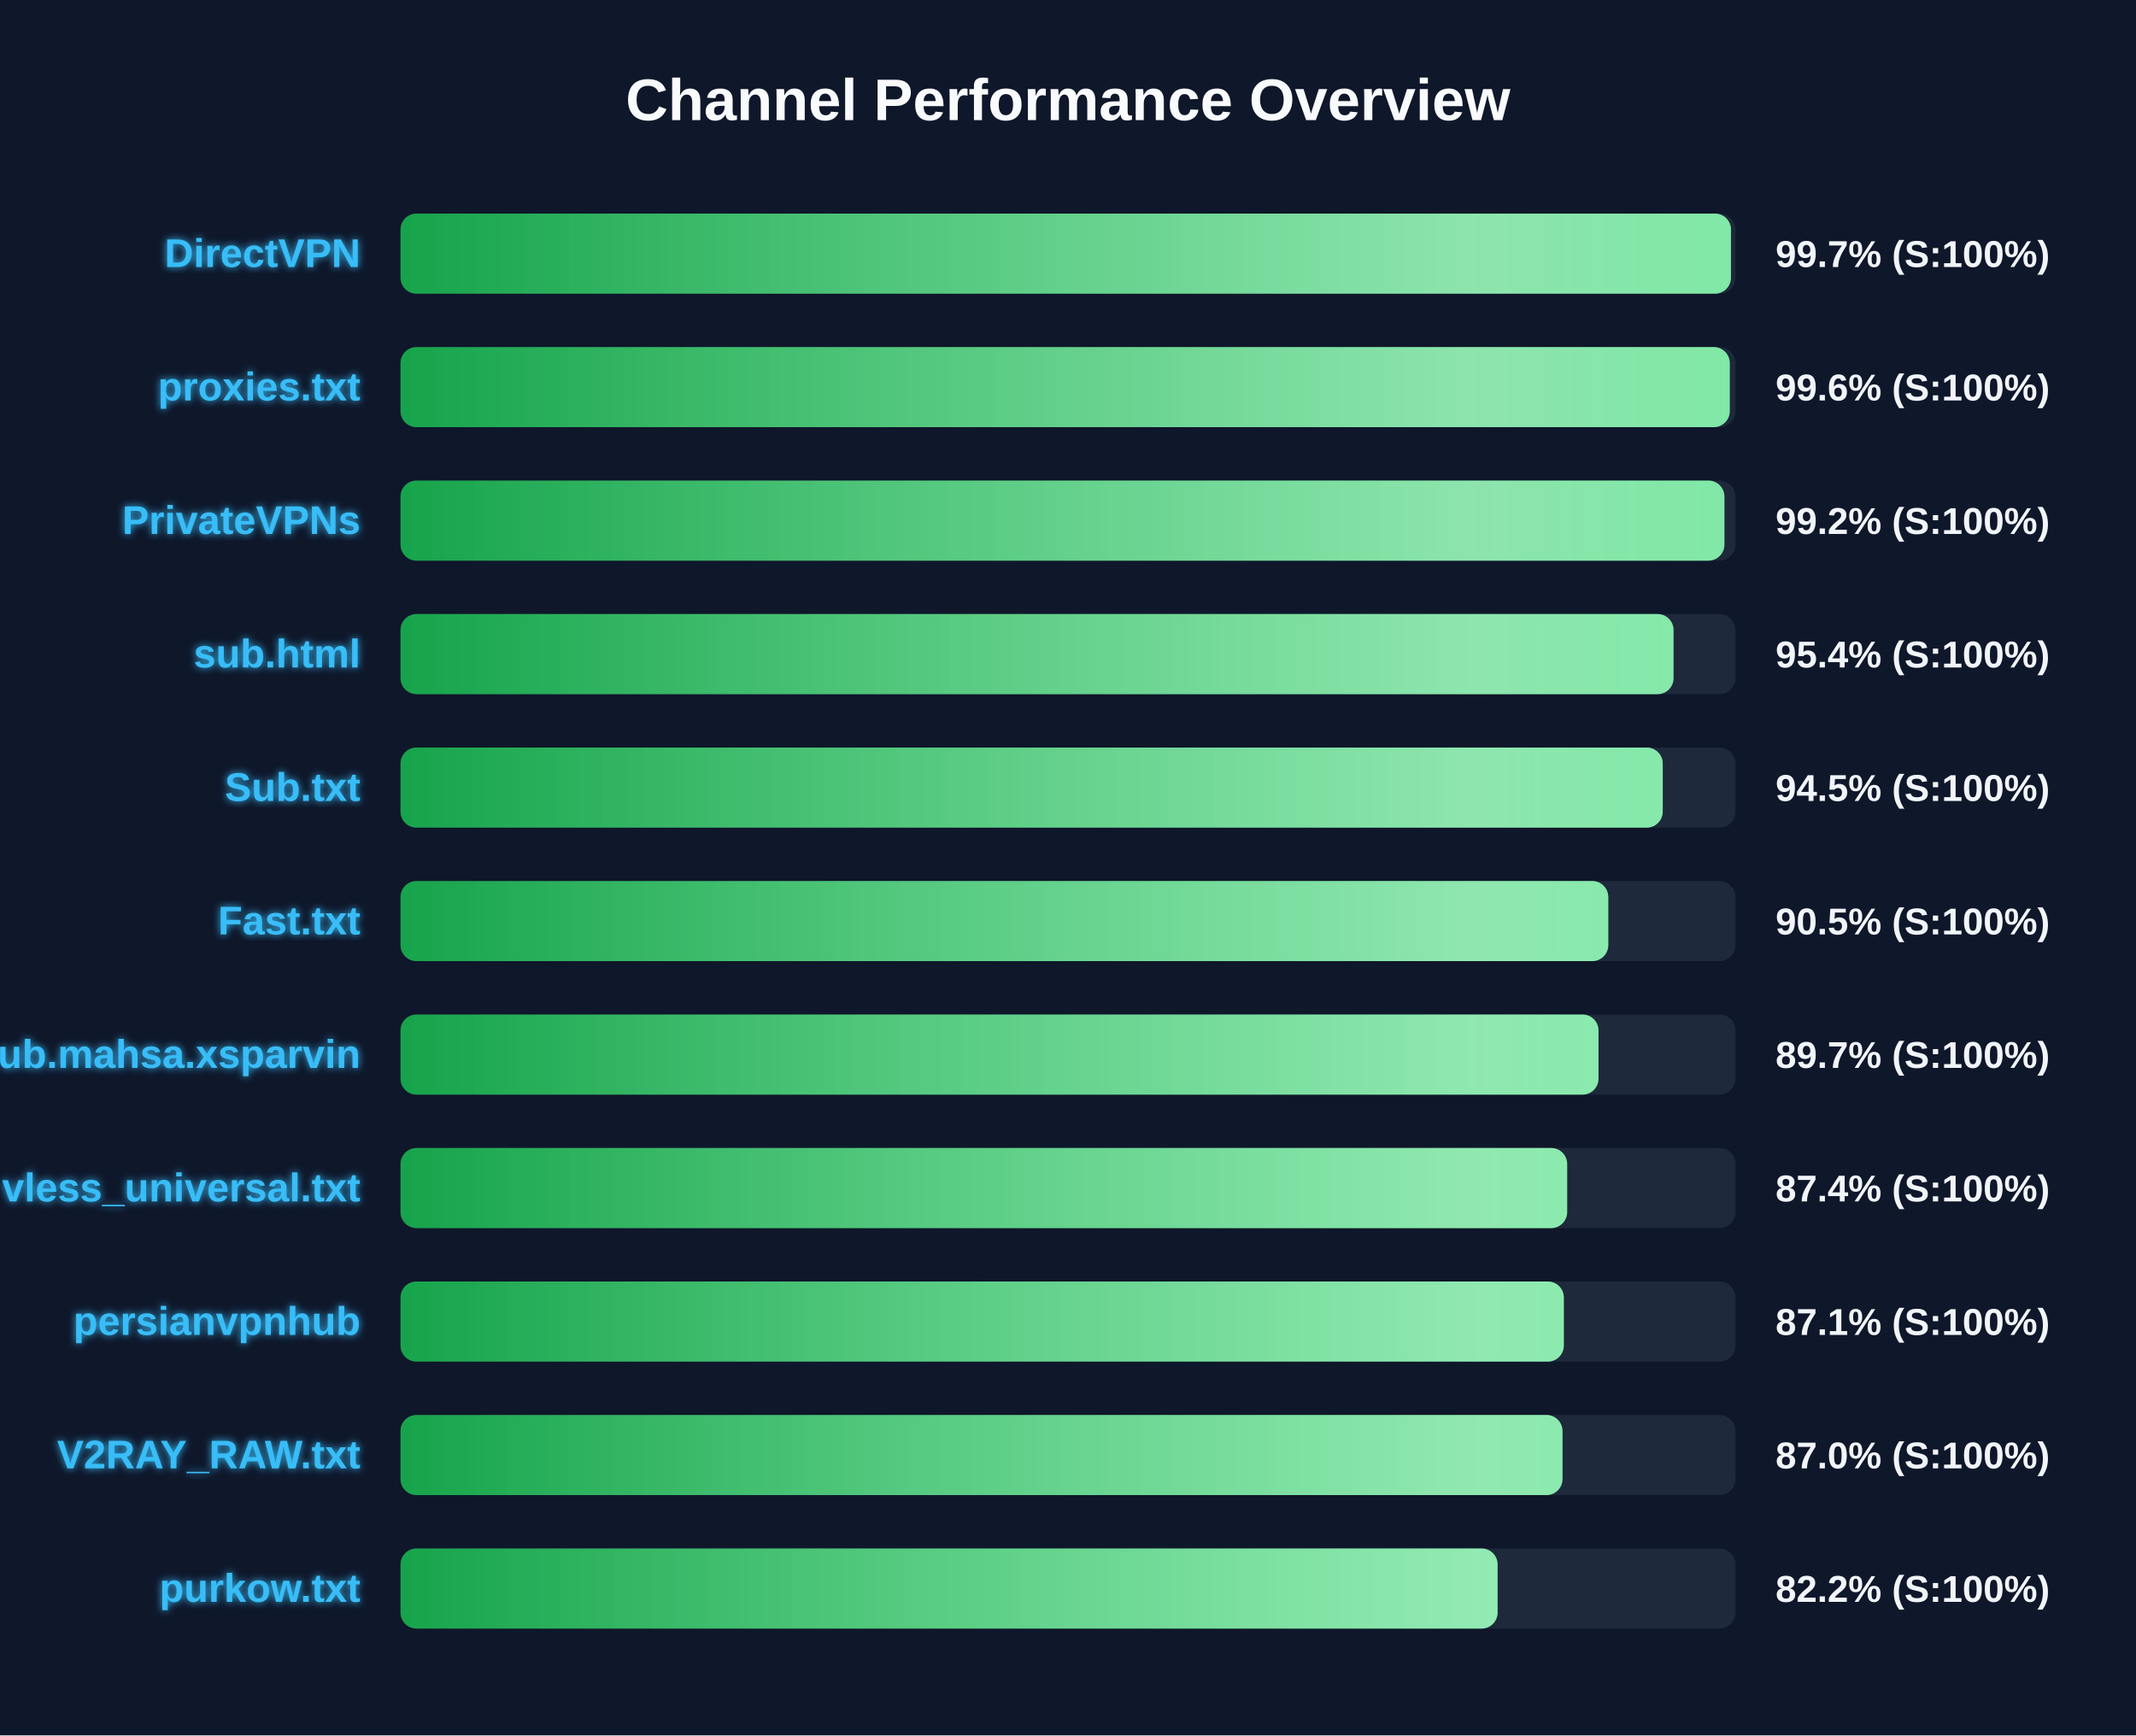
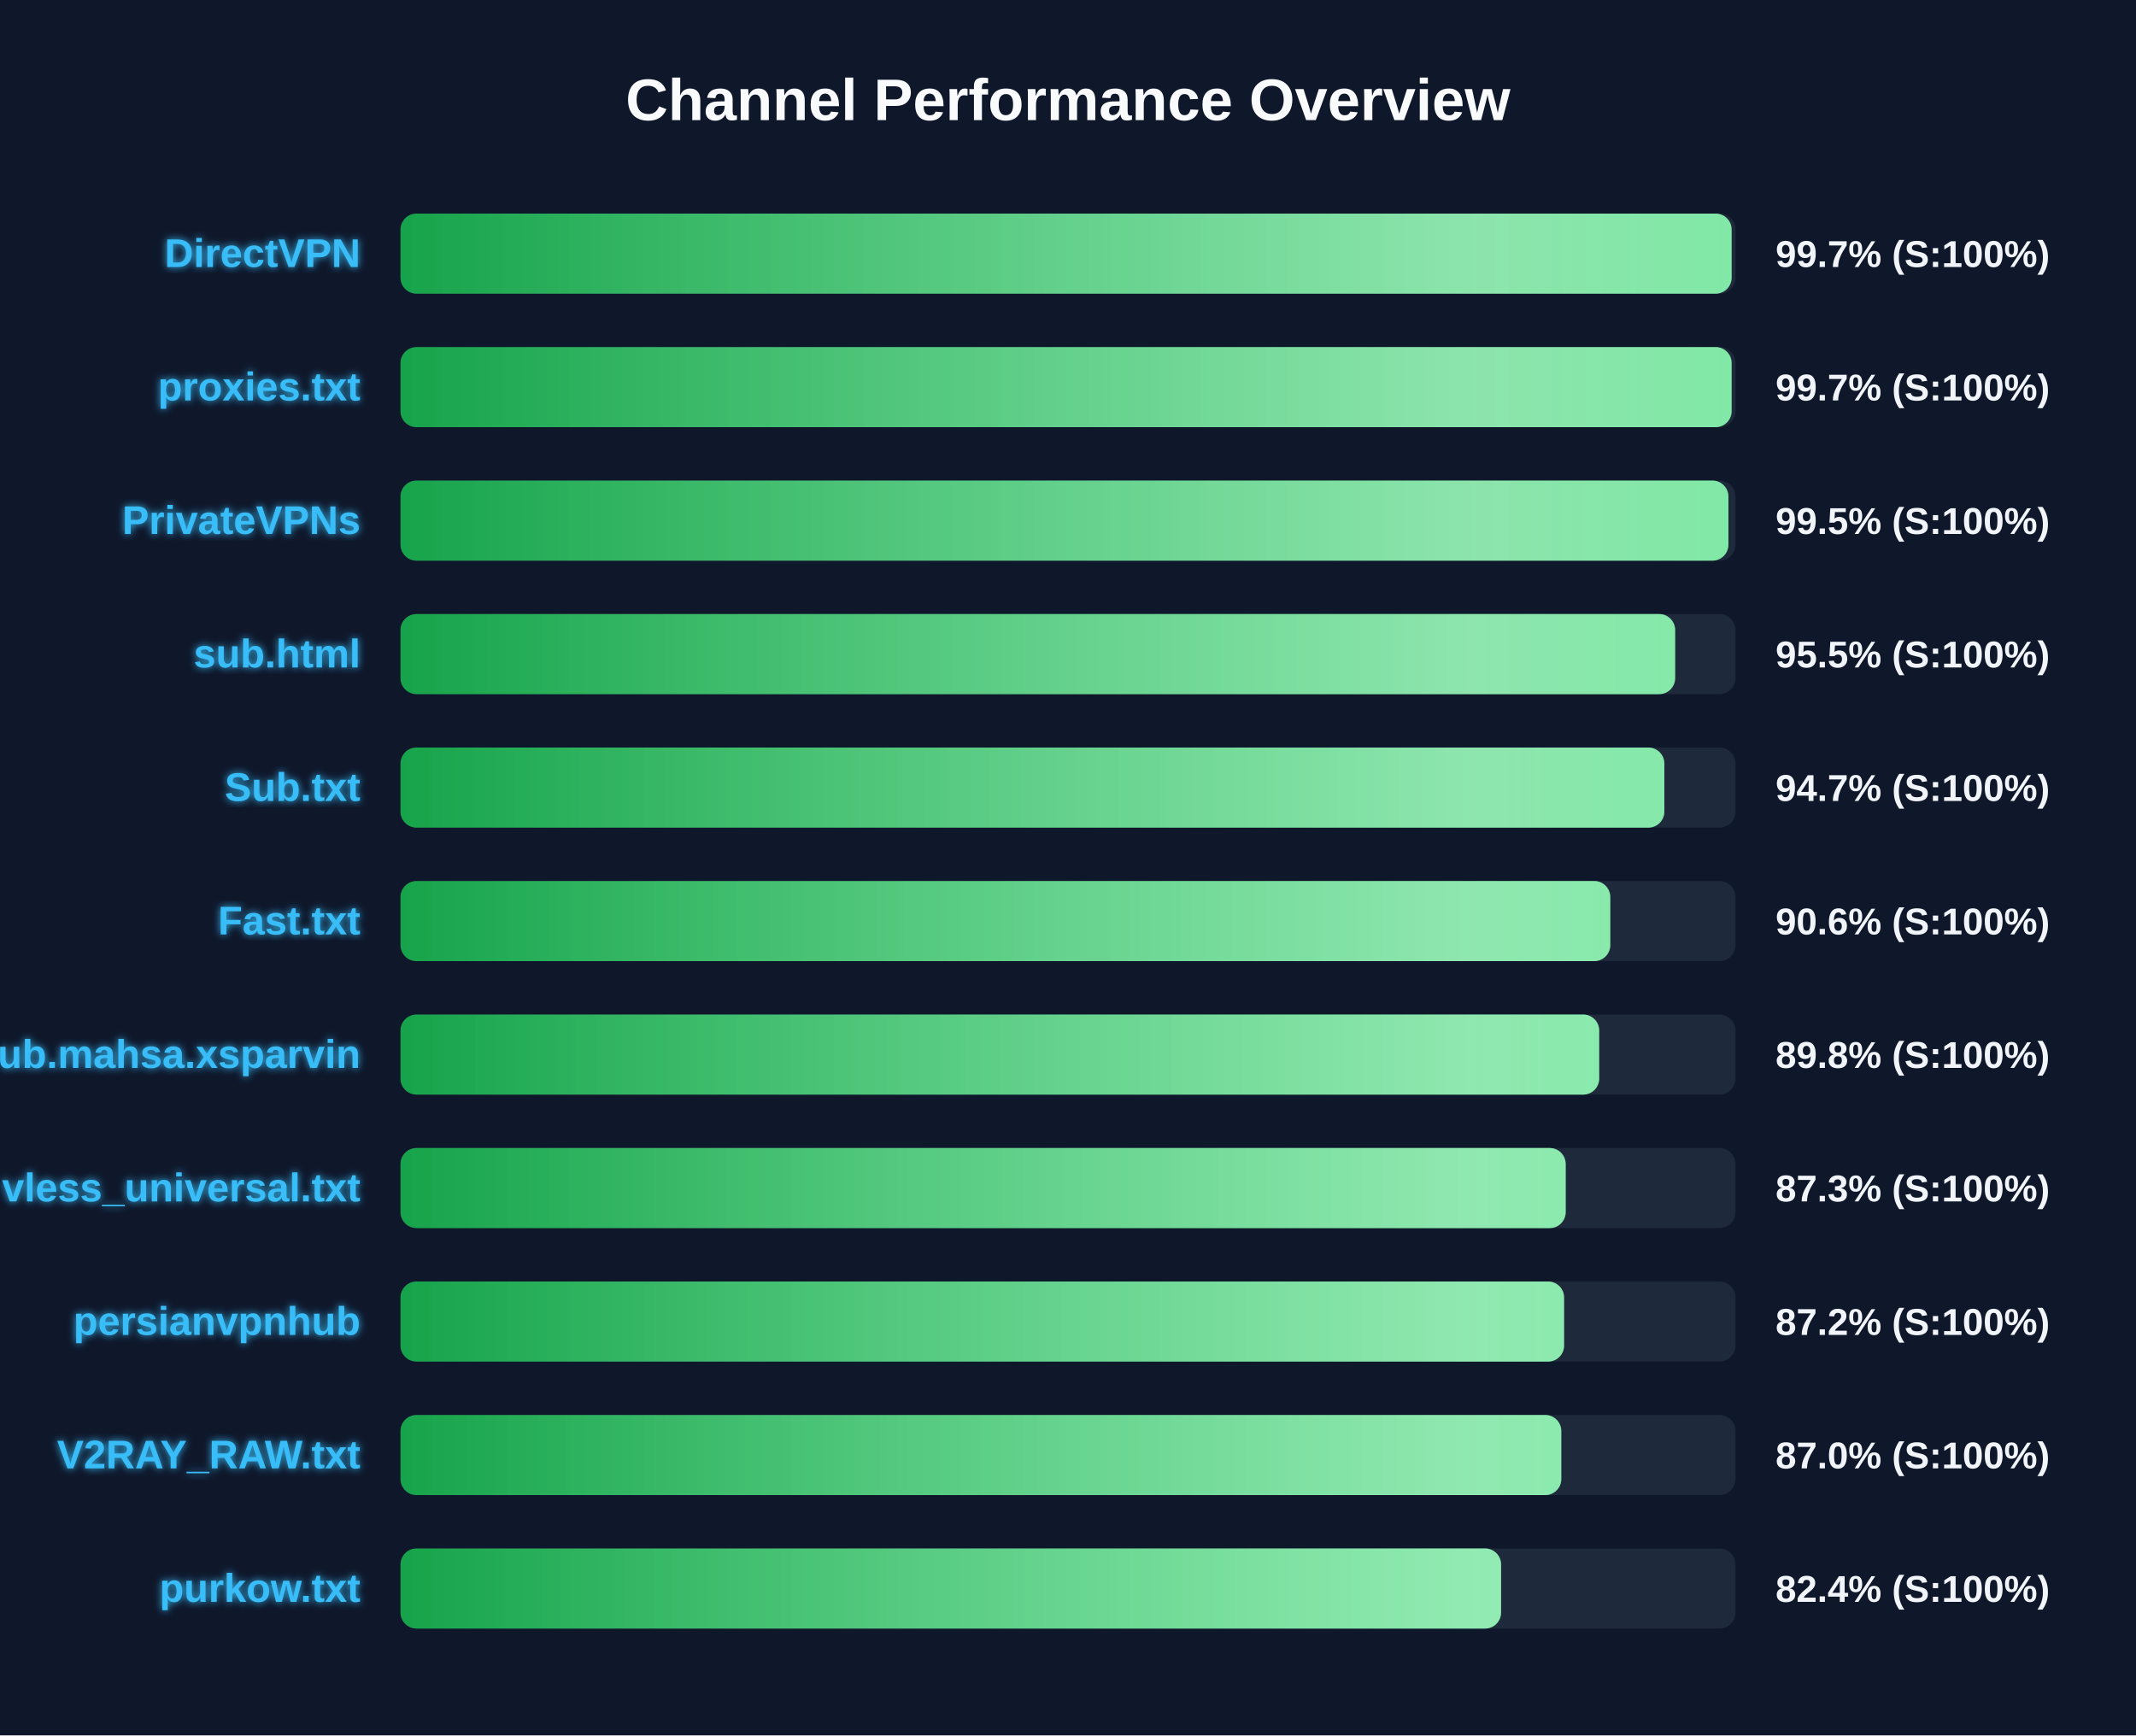
<svg xmlns="http://www.w3.org/2000/svg" width="800" height="650" version="1.1">
  <defs>
    <linearGradient id="grad-green" x1="0%" y1="0%" x2="100%" y2="0%">
      <stop offset="0%" stop-color="#16a34a" />
      <stop offset="100%" stop-color="#4ade80" />
    </linearGradient>
    <linearGradient id="grad-yellow" x1="0%" y1="0%" x2="100%" y2="0%">
      <stop offset="0%" stop-color="#ca8a04" />
      <stop offset="100%" stop-color="#fde047" />
    </linearGradient>
    <linearGradient id="grad-red" x1="0%" y1="0%" x2="100%" y2="0%">
      <stop offset="0%" stop-color="#dc2626" />
      <stop offset="100%" stop-color="#f87171" />
    </linearGradient>
    <linearGradient id="shimmer" x1="0%" y1="0%" x2="100%" y2="0%">
      <stop offset="0%" stop-color="rgba(255,255,255,0)" />
      <stop offset="50%" stop-color="rgba(255,255,255,0.4)" />
      <stop offset="100%" stop-color="rgba(255,255,255,0)" />
    </linearGradient>
    <filter id="glow" x="-20%" y="-20%" width="140%" height="140%">
      <feGaussianBlur stdDeviation="1.5" result="blur" />
      <feComposite in="SourceGraphic" in2="blur" operator="over" />
    </filter>
  </defs>
  <style>
        .bg-rect { fill: #0f172a; }
        .title { font: bold 22px 'Segoe UI', Arial, sans-serif; fill: #f8fafc; }
        .row { font: bold 15px 'Segoe UI', Arial, sans-serif; fill: #38bdf8; filter: url(#glow); }
        .score { font: bold 14px 'Segoe UI', Arial, sans-serif; fill: #f1f5f9; }
        @keyframes shimmer-anim {
            0% { transform: translateX(-100%); }
            100% { transform: translateX(200%); }
        }
        .shimmer-rect {
            animation: shimmer-anim 2.5s infinite linear;
        }
    </style>
  <rect width="100%" height="100%" class="bg-rect" />
  <text x="400" y="45" text-anchor="middle" class="title">Channel Performance Overview</text>
  <rect x="150" y="80" width="500" height="30" fill="#1e293b" rx="6" />
  <clipPath id="clip-0">
-     <rect x="150" y="80" width="498.3" height="30" rx="6" />
+     <rect x="150" y="80" width="498.55" height="30" rx="6" />
  </clipPath>
-   <rect x="150" y="80" width="498.3" height="30" fill="url(#grad-green)" rx="6" />
+   <rect x="150" y="80" width="498.55" height="30" fill="url(#grad-green)" rx="6" />
  <g clip-path="url(#clip-0)">
    <rect x="150" y="80" width="100%" height="30" fill="url(#shimmer)" class="shimmer-rect" />
  </g>
  <text x="135" y="100" text-anchor="end" class="row">DirectVPN</text>
  <text x="665" y="100" text-anchor="start" class="score">99.7% (S:100%)</text>
  <rect x="150" y="130" width="500" height="30" fill="#1e293b" rx="6" />
  <clipPath id="clip-1">
-     <rect x="150" y="130" width="497.85" height="30" rx="6" />
+     <rect x="150" y="130" width="498.55" height="30" rx="6" />
  </clipPath>
-   <rect x="150" y="130" width="497.85" height="30" fill="url(#grad-green)" rx="6" />
+   <rect x="150" y="130" width="498.55" height="30" fill="url(#grad-green)" rx="6" />
  <g clip-path="url(#clip-1)">
    <rect x="150" y="130" width="100%" height="30" fill="url(#shimmer)" class="shimmer-rect" />
  </g>
  <text x="135" y="150" text-anchor="end" class="row">proxies.txt</text>
-   <text x="665" y="150" text-anchor="start" class="score">99.6% (S:100%)</text>
+   <text x="665" y="150" text-anchor="start" class="score">99.7% (S:100%)</text>
  <rect x="150" y="180" width="500" height="30" fill="#1e293b" rx="6" />
  <clipPath id="clip-2">
-     <rect x="150" y="180" width="495.85" height="30" rx="6" />
+     <rect x="150" y="180" width="497.35" height="30" rx="6" />
  </clipPath>
-   <rect x="150" y="180" width="495.85" height="30" fill="url(#grad-green)" rx="6" />
+   <rect x="150" y="180" width="497.35" height="30" fill="url(#grad-green)" rx="6" />
  <g clip-path="url(#clip-2)">
    <rect x="150" y="180" width="100%" height="30" fill="url(#shimmer)" class="shimmer-rect" />
  </g>
  <text x="135" y="200" text-anchor="end" class="row">PrivateVPNs</text>
-   <text x="665" y="200" text-anchor="start" class="score">99.2% (S:100%)</text>
+   <text x="665" y="200" text-anchor="start" class="score">99.5% (S:100%)</text>
  <rect x="150" y="230" width="500" height="30" fill="#1e293b" rx="6" />
  <clipPath id="clip-3">
-     <rect x="150" y="230" width="476.8" height="30" rx="6" />
+     <rect x="150" y="230" width="477.4" height="30" rx="6" />
  </clipPath>
-   <rect x="150" y="230" width="476.8" height="30" fill="url(#grad-green)" rx="6" />
+   <rect x="150" y="230" width="477.4" height="30" fill="url(#grad-green)" rx="6" />
  <g clip-path="url(#clip-3)">
    <rect x="150" y="230" width="100%" height="30" fill="url(#shimmer)" class="shimmer-rect" />
  </g>
  <text x="135" y="250" text-anchor="end" class="row">sub.html</text>
-   <text x="665" y="250" text-anchor="start" class="score">95.4% (S:100%)</text>
+   <text x="665" y="250" text-anchor="start" class="score">95.5% (S:100%)</text>
  <rect x="150" y="280" width="500" height="30" fill="#1e293b" rx="6" />
  <clipPath id="clip-4">
-     <rect x="150" y="280" width="472.75" height="30" rx="6" />
+     <rect x="150" y="280" width="473.35" height="30" rx="6" />
  </clipPath>
-   <rect x="150" y="280" width="472.75" height="30" fill="url(#grad-green)" rx="6" />
+   <rect x="150" y="280" width="473.35" height="30" fill="url(#grad-green)" rx="6" />
  <g clip-path="url(#clip-4)">
    <rect x="150" y="280" width="100%" height="30" fill="url(#shimmer)" class="shimmer-rect" />
  </g>
  <text x="135" y="300" text-anchor="end" class="row">Sub.txt</text>
-   <text x="665" y="300" text-anchor="start" class="score">94.5% (S:100%)</text>
+   <text x="665" y="300" text-anchor="start" class="score">94.7% (S:100%)</text>
  <rect x="150" y="330" width="500" height="30" fill="#1e293b" rx="6" />
  <clipPath id="clip-5">
-     <rect x="150" y="330" width="452.35" height="30" rx="6" />
+     <rect x="150" y="330" width="453.1" height="30" rx="6" />
  </clipPath>
-   <rect x="150" y="330" width="452.35" height="30" fill="url(#grad-green)" rx="6" />
+   <rect x="150" y="330" width="453.1" height="30" fill="url(#grad-green)" rx="6" />
  <g clip-path="url(#clip-5)">
    <rect x="150" y="330" width="100%" height="30" fill="url(#shimmer)" class="shimmer-rect" />
  </g>
  <text x="135" y="350" text-anchor="end" class="row">Fast.txt</text>
-   <text x="665" y="350" text-anchor="start" class="score">90.5% (S:100%)</text>
+   <text x="665" y="350" text-anchor="start" class="score">90.6% (S:100%)</text>
  <rect x="150" y="380" width="500" height="30" fill="#1e293b" rx="6" />
  <clipPath id="clip-6">
-     <rect x="150" y="380" width="448.7" height="30" rx="6" />
+     <rect x="150" y="380" width="448.95" height="30" rx="6" />
  </clipPath>
-   <rect x="150" y="380" width="448.7" height="30" fill="url(#grad-green)" rx="6" />
+   <rect x="150" y="380" width="448.95" height="30" fill="url(#grad-green)" rx="6" />
  <g clip-path="url(#clip-6)">
    <rect x="150" y="380" width="100%" height="30" fill="url(#shimmer)" class="shimmer-rect" />
  </g>
  <text x="135" y="400" text-anchor="end" class="row">Sub.mahsa.xsparvin</text>
-   <text x="665" y="400" text-anchor="start" class="score">89.7% (S:100%)</text>
+   <text x="665" y="400" text-anchor="start" class="score">89.8% (S:100%)</text>
  <rect x="150" y="430" width="500" height="30" fill="#1e293b" rx="6" />
  <clipPath id="clip-7">
-     <rect x="150" y="430" width="436.95" height="30" rx="6" />
+     <rect x="150" y="430" width="436.4" height="30" rx="6" />
  </clipPath>
-   <rect x="150" y="430" width="436.95" height="30" fill="url(#grad-green)" rx="6" />
+   <rect x="150" y="430" width="436.4" height="30" fill="url(#grad-green)" rx="6" />
  <g clip-path="url(#clip-7)">
    <rect x="150" y="430" width="100%" height="30" fill="url(#shimmer)" class="shimmer-rect" />
  </g>
  <text x="135" y="450" text-anchor="end" class="row">vless_universal.txt</text>
-   <text x="665" y="450" text-anchor="start" class="score">87.4% (S:100%)</text>
+   <text x="665" y="450" text-anchor="start" class="score">87.3% (S:100%)</text>
  <rect x="150" y="480" width="500" height="30" fill="#1e293b" rx="6" />
  <clipPath id="clip-8">
-     <rect x="150" y="480" width="435.7" height="30" rx="6" />
+     <rect x="150" y="480" width="435.8" height="30" rx="6" />
  </clipPath>
-   <rect x="150" y="480" width="435.7" height="30" fill="url(#grad-green)" rx="6" />
+   <rect x="150" y="480" width="435.8" height="30" fill="url(#grad-green)" rx="6" />
  <g clip-path="url(#clip-8)">
    <rect x="150" y="480" width="100%" height="30" fill="url(#shimmer)" class="shimmer-rect" />
  </g>
  <text x="135" y="500" text-anchor="end" class="row">persianvpnhub</text>
-   <text x="665" y="500" text-anchor="start" class="score">87.1% (S:100%)</text>
+   <text x="665" y="500" text-anchor="start" class="score">87.2% (S:100%)</text>
  <rect x="150" y="530" width="500" height="30" fill="#1e293b" rx="6" />
  <clipPath id="clip-9">
-     <rect x="150" y="530" width="435.2" height="30" rx="6" />
+     <rect x="150" y="530" width="434.75" height="30" rx="6" />
  </clipPath>
-   <rect x="150" y="530" width="435.2" height="30" fill="url(#grad-green)" rx="6" />
+   <rect x="150" y="530" width="434.75" height="30" fill="url(#grad-green)" rx="6" />
  <g clip-path="url(#clip-9)">
    <rect x="150" y="530" width="100%" height="30" fill="url(#shimmer)" class="shimmer-rect" />
  </g>
  <text x="135" y="550" text-anchor="end" class="row">V2RAY_RAW.txt</text>
  <text x="665" y="550" text-anchor="start" class="score">87.0% (S:100%)</text>
  <rect x="150" y="580" width="500" height="30" fill="#1e293b" rx="6" />
  <clipPath id="clip-10">
-     <rect x="150" y="580" width="410.9" height="30" rx="6" />
+     <rect x="150" y="580" width="412.2" height="30" rx="6" />
  </clipPath>
-   <rect x="150" y="580" width="410.9" height="30" fill="url(#grad-green)" rx="6" />
+   <rect x="150" y="580" width="412.2" height="30" fill="url(#grad-green)" rx="6" />
  <g clip-path="url(#clip-10)">
    <rect x="150" y="580" width="100%" height="30" fill="url(#shimmer)" class="shimmer-rect" />
  </g>
  <text x="135" y="600" text-anchor="end" class="row">purkow.txt</text>
-   <text x="665" y="600" text-anchor="start" class="score">82.2% (S:100%)</text>
+   <text x="665" y="600" text-anchor="start" class="score">82.4% (S:100%)</text>
</svg>
